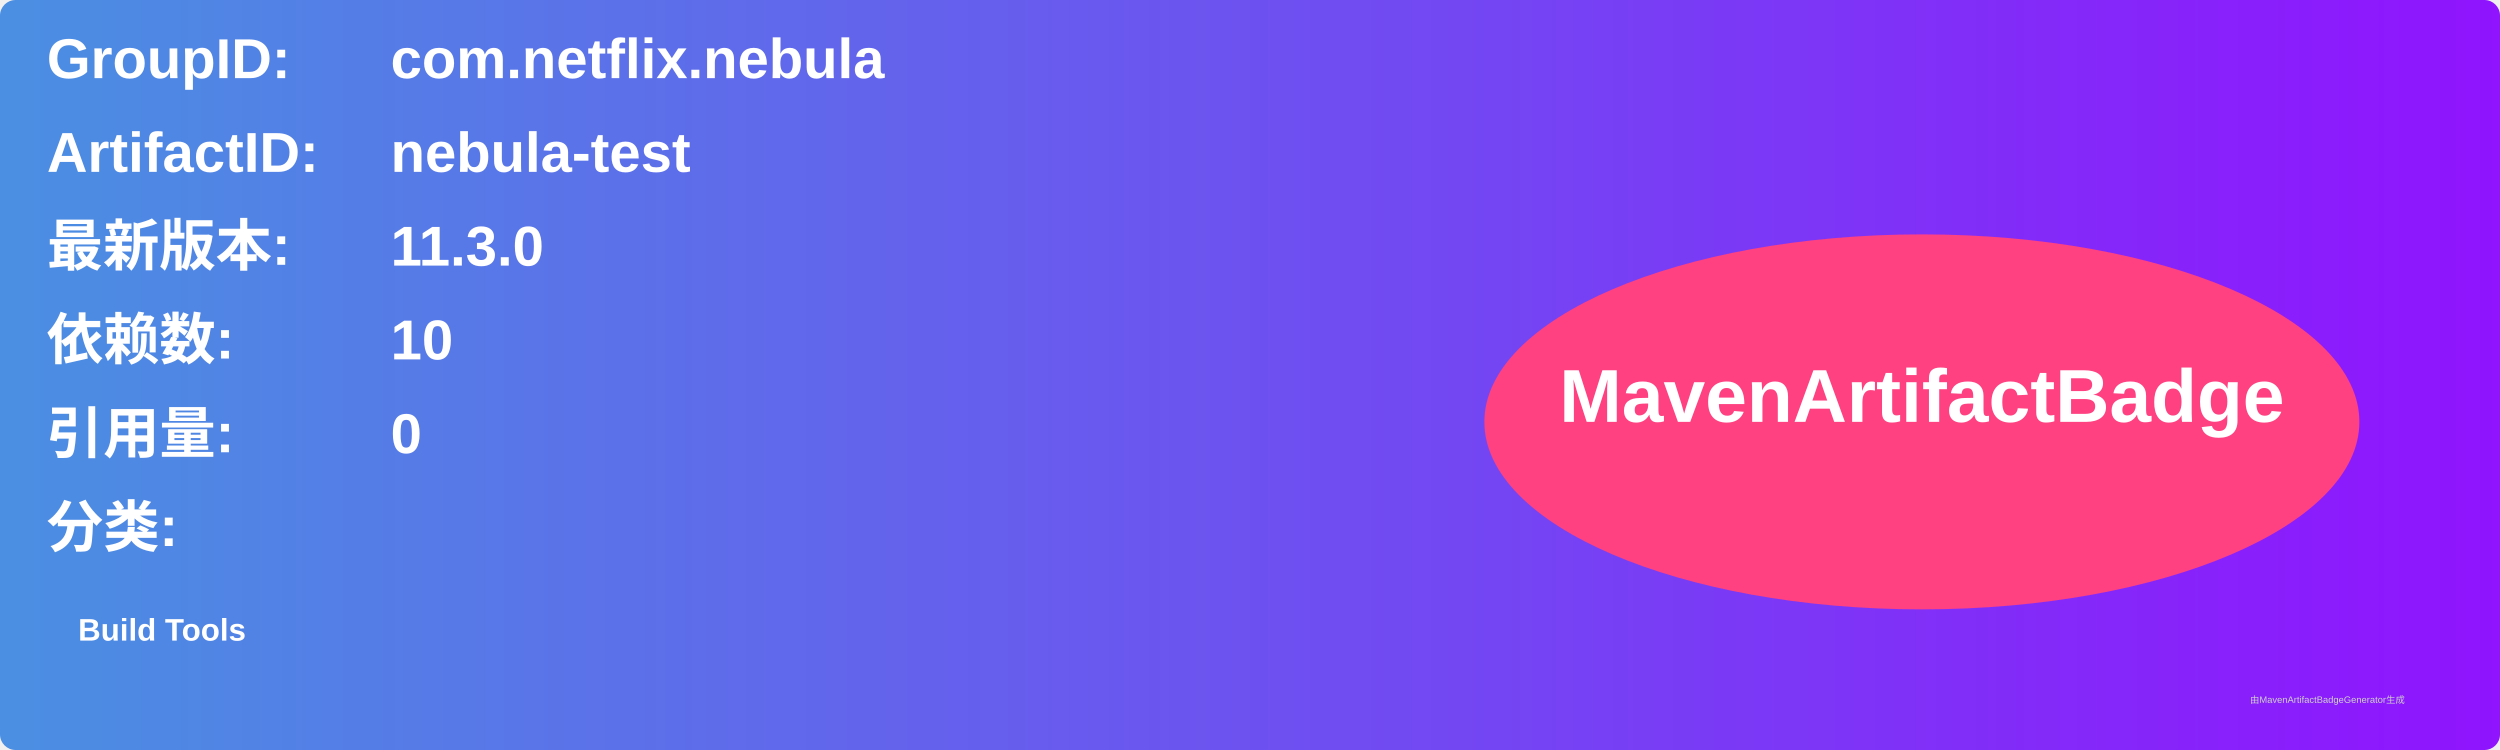
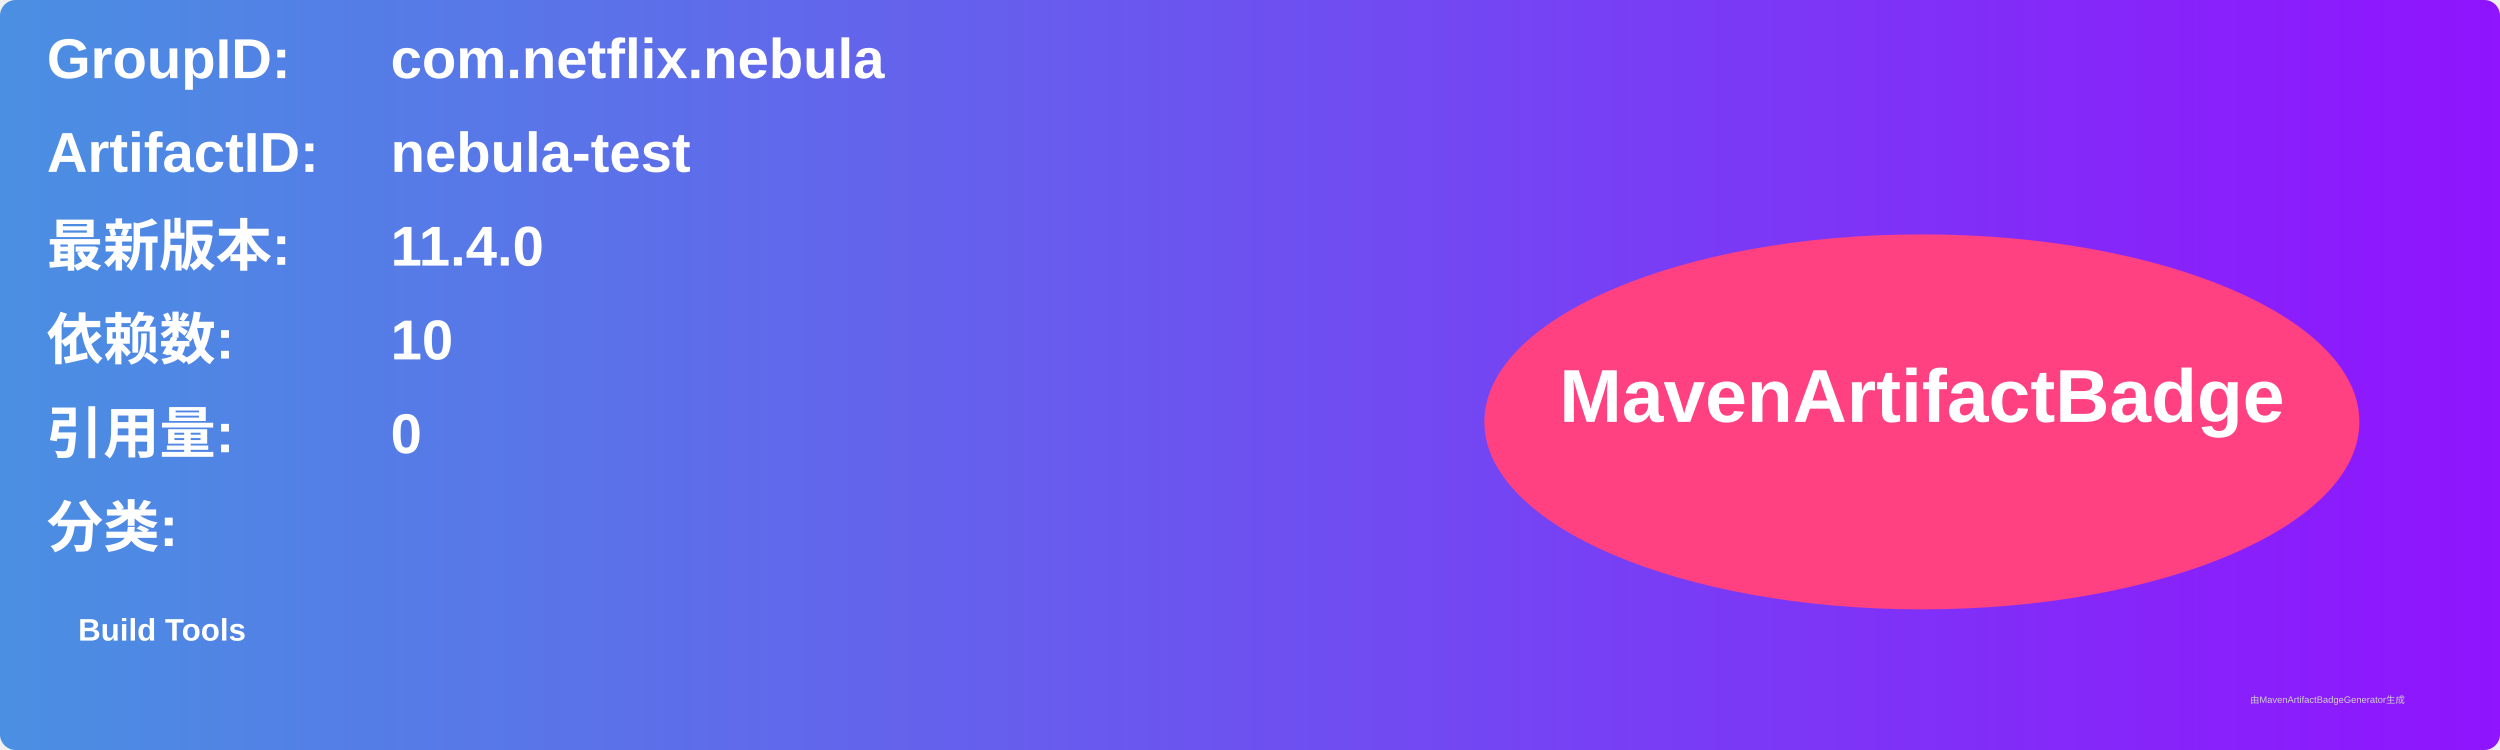
<svg xmlns="http://www.w3.org/2000/svg" width="800" height="240" viewBox="0 0 800 240">
  <linearGradient id="grad" x1="0%" y1="0%" x2="100%" y2="0%">
    <stop offset="0%" stop-color="#4a90e2" />
    <stop offset="100%" stop-color="#9013fe" />
  </linearGradient>
  <rect width="100%" height="100%" rx="5" ry="5" fill="url(#grad)" />
  <g transform="translate(15, 15)">
    <text x="0" y="10" font-family="Arial" font-size="18" fill="white" font-weight="bold" width="260">GroupID:</text>
    <text x="110" y="10" font-family="Arial" font-size="18" fill="white" font-weight="bold" width="460">com.netflix.nebula</text>
    <text x="0" y="40" font-family="Arial" font-size="18" fill="white" font-weight="bold" width="260">ArtifactID:</text>
    <text x="110" y="40" font-family="Arial" font-size="18" fill="white" font-weight="bold" width="460">nebula-test</text>
    <text x="0" y="70" font-family="Arial" font-size="18" fill="white" font-weight="bold">最新版本:</text>
    <text x="110" y="70" font-family="Arial" font-size="18" fill="white" font-weight="bold">
-       <tspan font-weight="bold">11.3.0</tspan>
+       <tspan font-weight="bold">11.4.0</tspan>
    </text>
    <text x="0" y="100" font-family="Arial" font-size="18" fill="white" font-weight="bold">依赖数: </text>
    <text x="110" y="100" font-family="Arial" font-size="18" fill="white">
      <tspan font-weight="bold">10</tspan>
    </text>
    <text x="0" y="130" font-family="Arial" font-size="18" fill="white" font-weight="bold">引用量: </text>
    <text x="110" y="130" font-family="Arial" font-size="18" fill="white">
      <tspan font-weight="bold">0</tspan>
    </text>
    <text x="0" y="160" font-family="Arial" font-size="18" fill="white" font-weight="bold">分类:</text>
    <text x="10" y="190" font-family="Arial" font-size="10" fill="white">
      <tspan font-weight="bold">Build Tools</tspan>
    </text>
    <ellipse cx="600" cy="120" rx="140" ry="60" fill="#ff4081" />
    <text x="600" y="120" text-anchor="middle" font-family="Arial" font-size="24" fill="white" font-weight="bold">MavenArtifactBadge</text>
  </g>
  <text x="720" y="225" font-family="Arial" font-size="3" fill="#d0d0d0">由MavenArtifactBadgeGenerator生成</text>
</svg>
